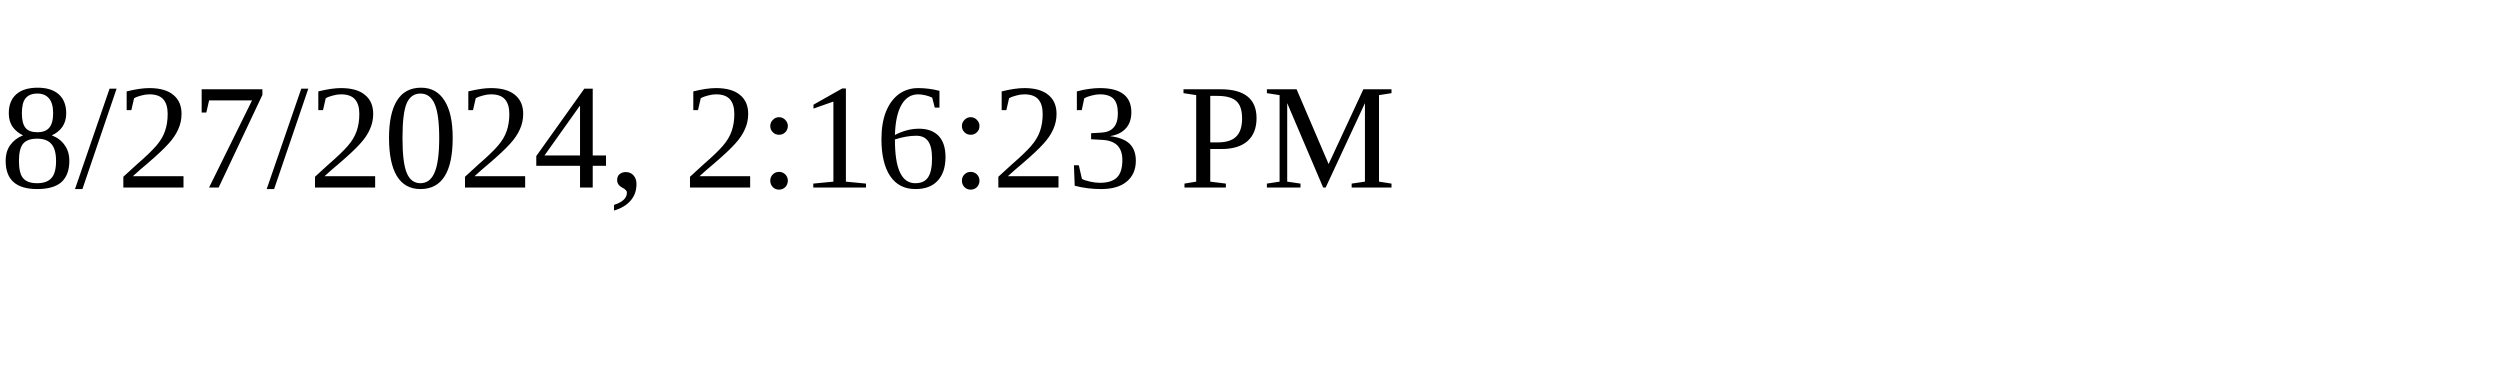
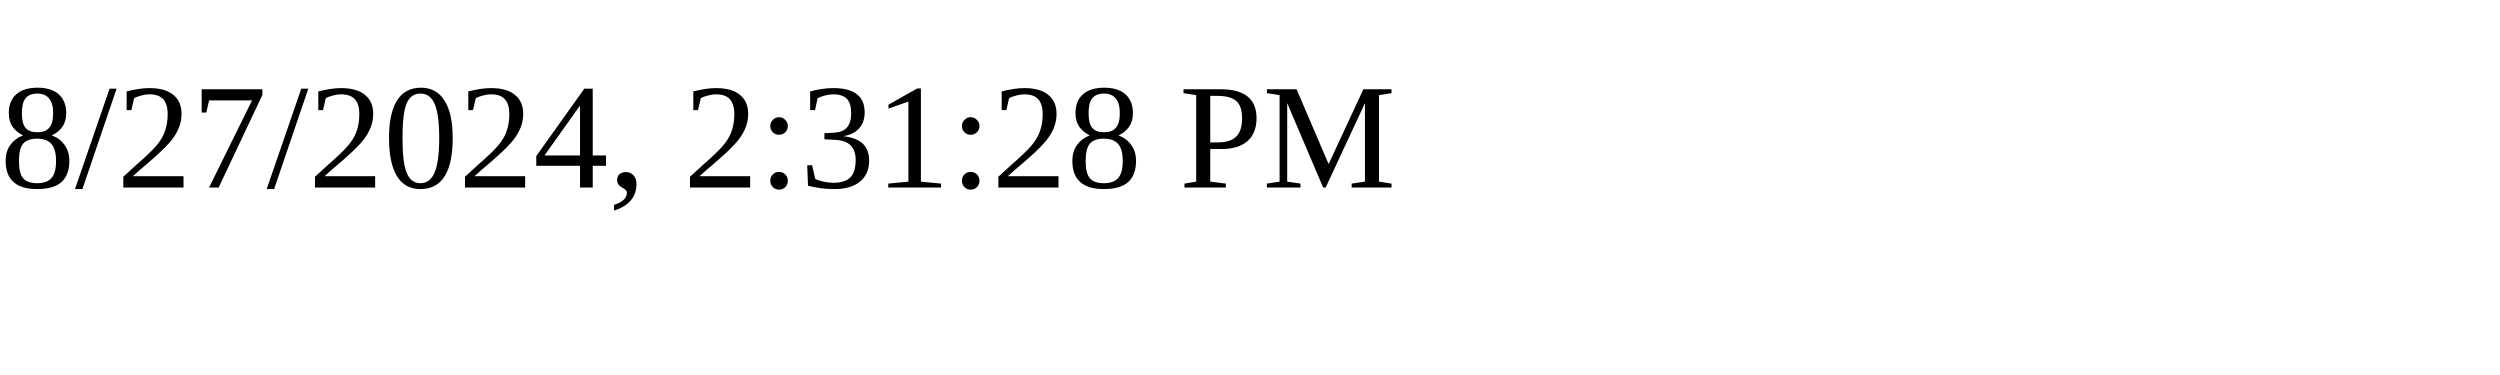
<svg xmlns="http://www.w3.org/2000/svg" height="30" width="200">
-   <text x="0" y="15">8/27/2024, 2:16:23 PM</text>
+   <text x="0" y="15">8/27/2024, 2:31:28 PM</text>
</svg>
